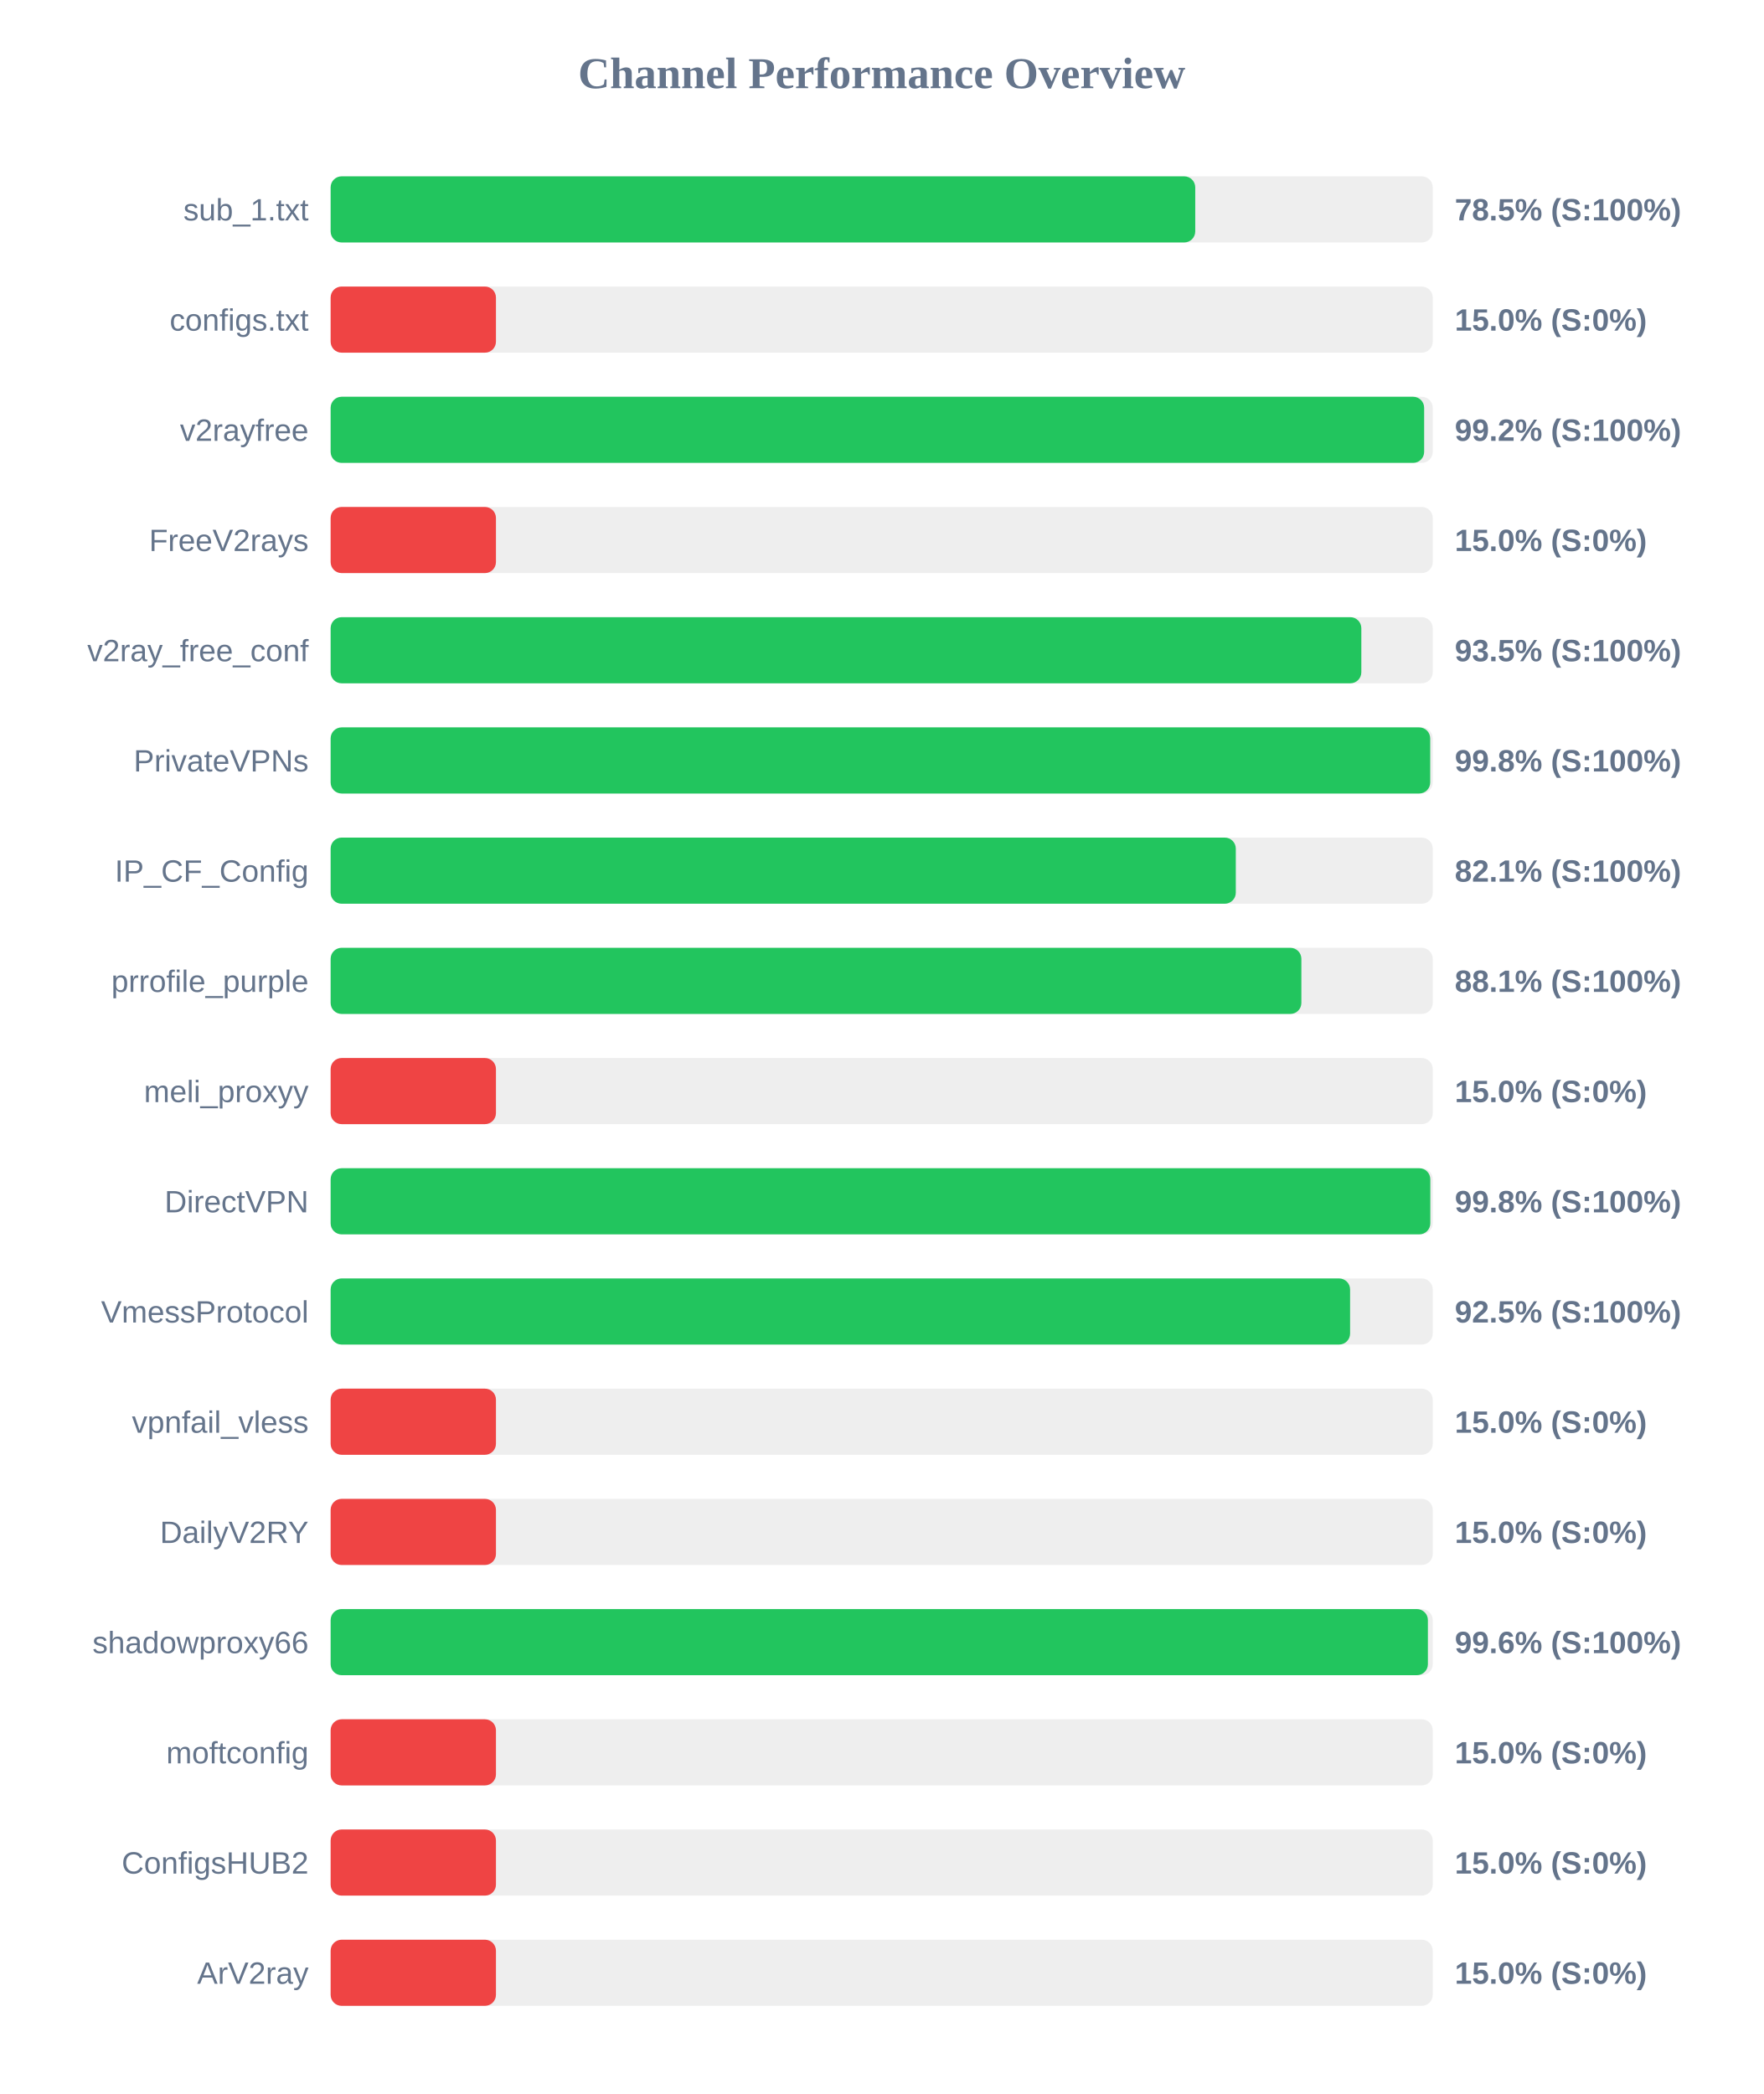
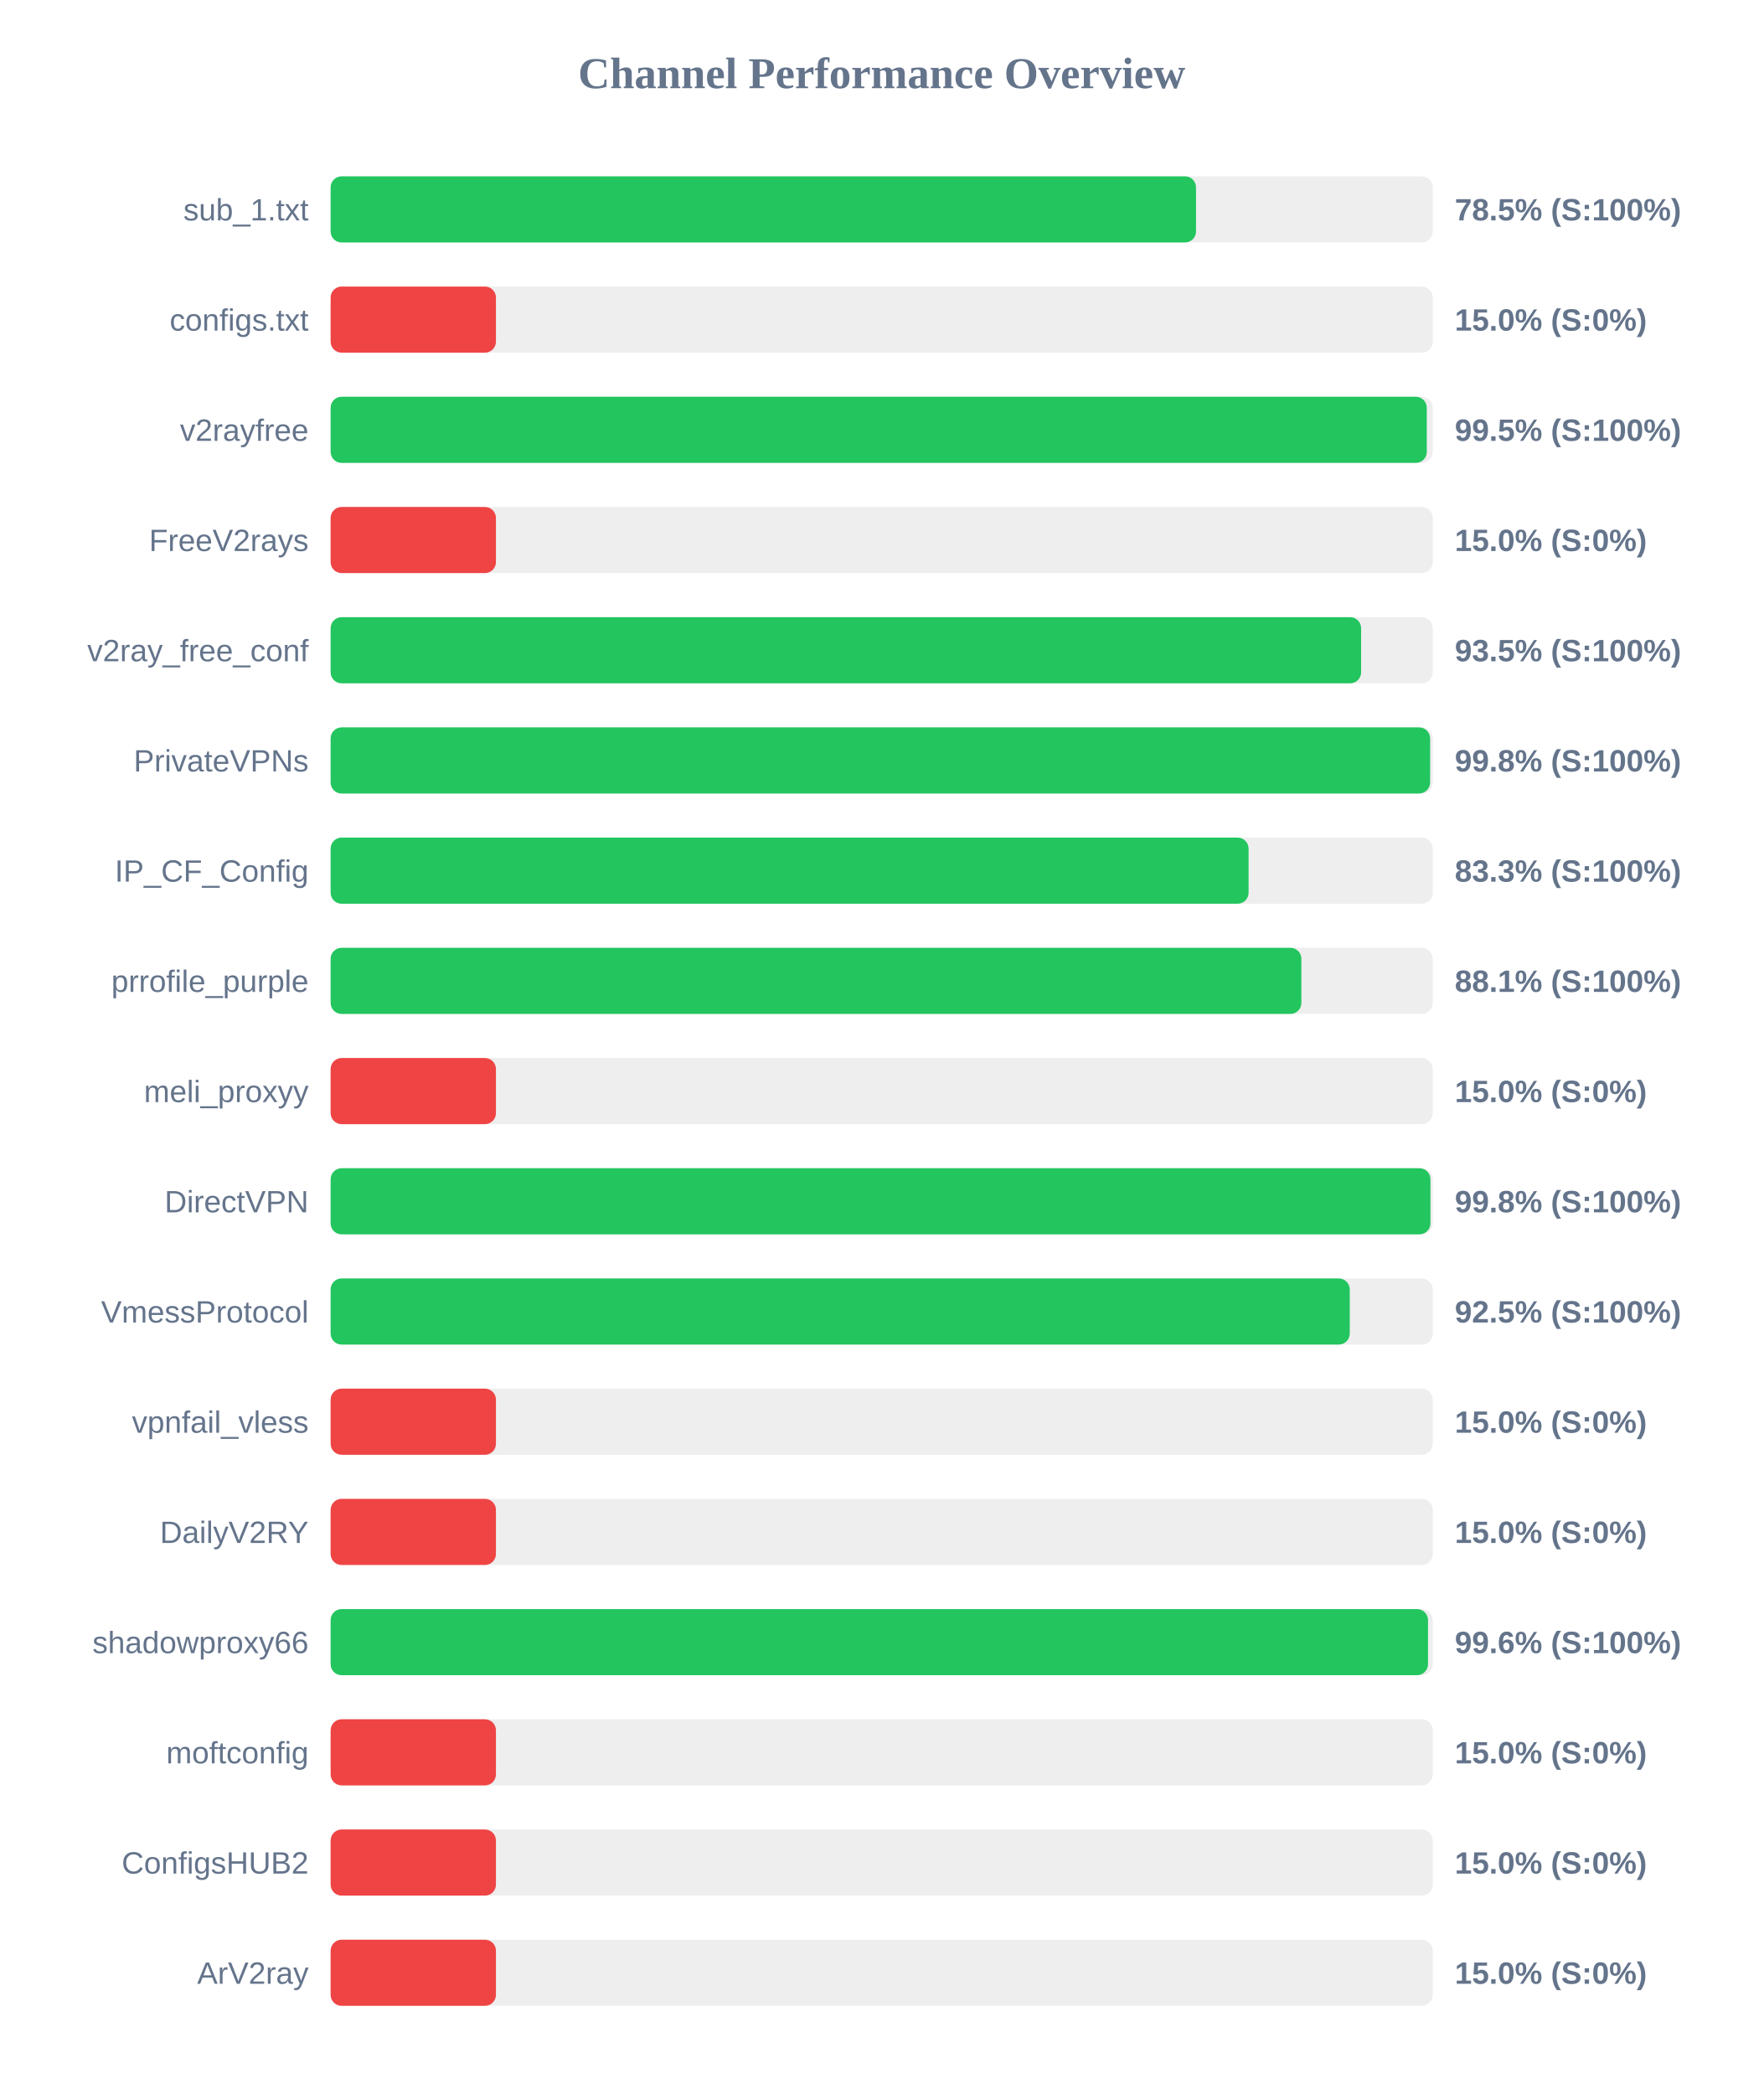
<svg xmlns="http://www.w3.org/2000/svg" width="800" height="950" version="1.1">
  <style>
        .row { font: 14px Arial; fill: #64748b; }
        .score { font: bold 14px Arial; fill: #64748b; }
    </style>
  <text x="400" y="40" text-anchor="middle" font-size="20px" font-weight="bold" fill="#64748b">Channel Performance Overview</text>
  <rect x="150" y="80" width="500" height="30" fill="#eee" rx="5" />
-   <rect x="150" y="80" width="392.25" height="30" fill="#22c55e" rx="5" />
+   <rect x="150" y="80" width="392.6" height="30" fill="#22c55e" rx="5" />
  <text x="140" y="100" text-anchor="end" class="row">sub_1.txt</text>
  <text x="660" y="100" text-anchor="start" class="score">78.5% (S:100%)</text>
  <rect x="150" y="130" width="500" height="30" fill="#eee" rx="5" />
  <rect x="150" y="130" width="75.0" height="30" fill="#ef4444" rx="5" />
  <text x="140" y="150" text-anchor="end" class="row">configs.txt</text>
  <text x="660" y="150" text-anchor="start" class="score">15.0% (S:0%)</text>
  <rect x="150" y="180" width="500" height="30" fill="#eee" rx="5" />
-   <rect x="150" y="180" width="496.1" height="30" fill="#22c55e" rx="5" />
+   <rect x="150" y="180" width="497.3" height="30" fill="#22c55e" rx="5" />
  <text x="140" y="200" text-anchor="end" class="row">v2rayfree</text>
-   <text x="660" y="200" text-anchor="start" class="score">99.2% (S:100%)</text>
+   <text x="660" y="200" text-anchor="start" class="score">99.5% (S:100%)</text>
  <rect x="150" y="230" width="500" height="30" fill="#eee" rx="5" />
  <rect x="150" y="230" width="75.0" height="30" fill="#ef4444" rx="5" />
  <text x="140" y="250" text-anchor="end" class="row">FreeV2rays</text>
  <text x="660" y="250" text-anchor="start" class="score">15.0% (S:0%)</text>
  <rect x="150" y="280" width="500" height="30" fill="#eee" rx="5" />
-   <rect x="150" y="280" width="467.6" height="30" fill="#22c55e" rx="5" />
+   <rect x="150" y="280" width="467.5" height="30" fill="#22c55e" rx="5" />
  <text x="140" y="300" text-anchor="end" class="row">v2ray_free_conf</text>
  <text x="660" y="300" text-anchor="start" class="score">93.5% (S:100%)</text>
  <rect x="150" y="330" width="500" height="30" fill="#eee" rx="5" />
-   <rect x="150" y="330" width="498.85" height="30" fill="#22c55e" rx="5" />
+   <rect x="150" y="330" width="498.8" height="30" fill="#22c55e" rx="5" />
  <text x="140" y="350" text-anchor="end" class="row">PrivateVPNs</text>
  <text x="660" y="350" text-anchor="start" class="score">99.8% (S:100%)</text>
  <rect x="150" y="380" width="500" height="30" fill="#eee" rx="5" />
-   <rect x="150" y="380" width="410.65" height="30" fill="#22c55e" rx="5" />
+   <rect x="150" y="380" width="416.45" height="30" fill="#22c55e" rx="5" />
  <text x="140" y="400" text-anchor="end" class="row">IP_CF_Config</text>
-   <text x="660" y="400" text-anchor="start" class="score">82.1% (S:100%)</text>
+   <text x="660" y="400" text-anchor="start" class="score">83.3% (S:100%)</text>
  <rect x="150" y="430" width="500" height="30" fill="#eee" rx="5" />
  <rect x="150" y="430" width="440.4" height="30" fill="#22c55e" rx="5" />
  <text x="140" y="450" text-anchor="end" class="row">prrofile_purple</text>
  <text x="660" y="450" text-anchor="start" class="score">88.1% (S:100%)</text>
  <rect x="150" y="480" width="500" height="30" fill="#eee" rx="5" />
  <rect x="150" y="480" width="75.0" height="30" fill="#ef4444" rx="5" />
  <text x="140" y="500" text-anchor="end" class="row">meli_proxyy</text>
  <text x="660" y="500" text-anchor="start" class="score">15.0% (S:0%)</text>
  <rect x="150" y="530" width="500" height="30" fill="#eee" rx="5" />
-   <rect x="150" y="530" width="498.9" height="30" fill="#22c55e" rx="5" />
+   <rect x="150" y="530" width="498.95" height="30" fill="#22c55e" rx="5" />
  <text x="140" y="550" text-anchor="end" class="row">DirectVPN</text>
  <text x="660" y="550" text-anchor="start" class="score">99.8% (S:100%)</text>
  <rect x="150" y="580" width="500" height="30" fill="#eee" rx="5" />
-   <rect x="150" y="580" width="462.5" height="30" fill="#22c55e" rx="5" />
+   <rect x="150" y="580" width="462.35" height="30" fill="#22c55e" rx="5" />
  <text x="140" y="600" text-anchor="end" class="row">VmessProtocol</text>
  <text x="660" y="600" text-anchor="start" class="score">92.5% (S:100%)</text>
  <rect x="150" y="630" width="500" height="30" fill="#eee" rx="5" />
  <rect x="150" y="630" width="75.0" height="30" fill="#ef4444" rx="5" />
  <text x="140" y="650" text-anchor="end" class="row">vpnfail_vless</text>
  <text x="660" y="650" text-anchor="start" class="score">15.0% (S:0%)</text>
  <rect x="150" y="680" width="500" height="30" fill="#eee" rx="5" />
  <rect x="150" y="680" width="75.0" height="30" fill="#ef4444" rx="5" />
  <text x="140" y="700" text-anchor="end" class="row">DailyV2RY</text>
  <text x="660" y="700" text-anchor="start" class="score">15.0% (S:0%)</text>
  <rect x="150" y="730" width="500" height="30" fill="#eee" rx="5" />
-   <rect x="150" y="730" width="497.8" height="30" fill="#22c55e" rx="5" />
+   <rect x="150" y="730" width="497.85" height="30" fill="#22c55e" rx="5" />
  <text x="140" y="750" text-anchor="end" class="row">shadowproxy66</text>
  <text x="660" y="750" text-anchor="start" class="score">99.6% (S:100%)</text>
  <rect x="150" y="780" width="500" height="30" fill="#eee" rx="5" />
  <rect x="150" y="780" width="75.0" height="30" fill="#ef4444" rx="5" />
  <text x="140" y="800" text-anchor="end" class="row">moftconfig</text>
  <text x="660" y="800" text-anchor="start" class="score">15.0% (S:0%)</text>
  <rect x="150" y="830" width="500" height="30" fill="#eee" rx="5" />
  <rect x="150" y="830" width="75.0" height="30" fill="#ef4444" rx="5" />
  <text x="140" y="850" text-anchor="end" class="row">ConfigsHUB2</text>
  <text x="660" y="850" text-anchor="start" class="score">15.0% (S:0%)</text>
  <rect x="150" y="880" width="500" height="30" fill="#eee" rx="5" />
  <rect x="150" y="880" width="75.0" height="30" fill="#ef4444" rx="5" />
  <text x="140" y="900" text-anchor="end" class="row">ArV2ray</text>
  <text x="660" y="900" text-anchor="start" class="score">15.0% (S:0%)</text>
</svg>
